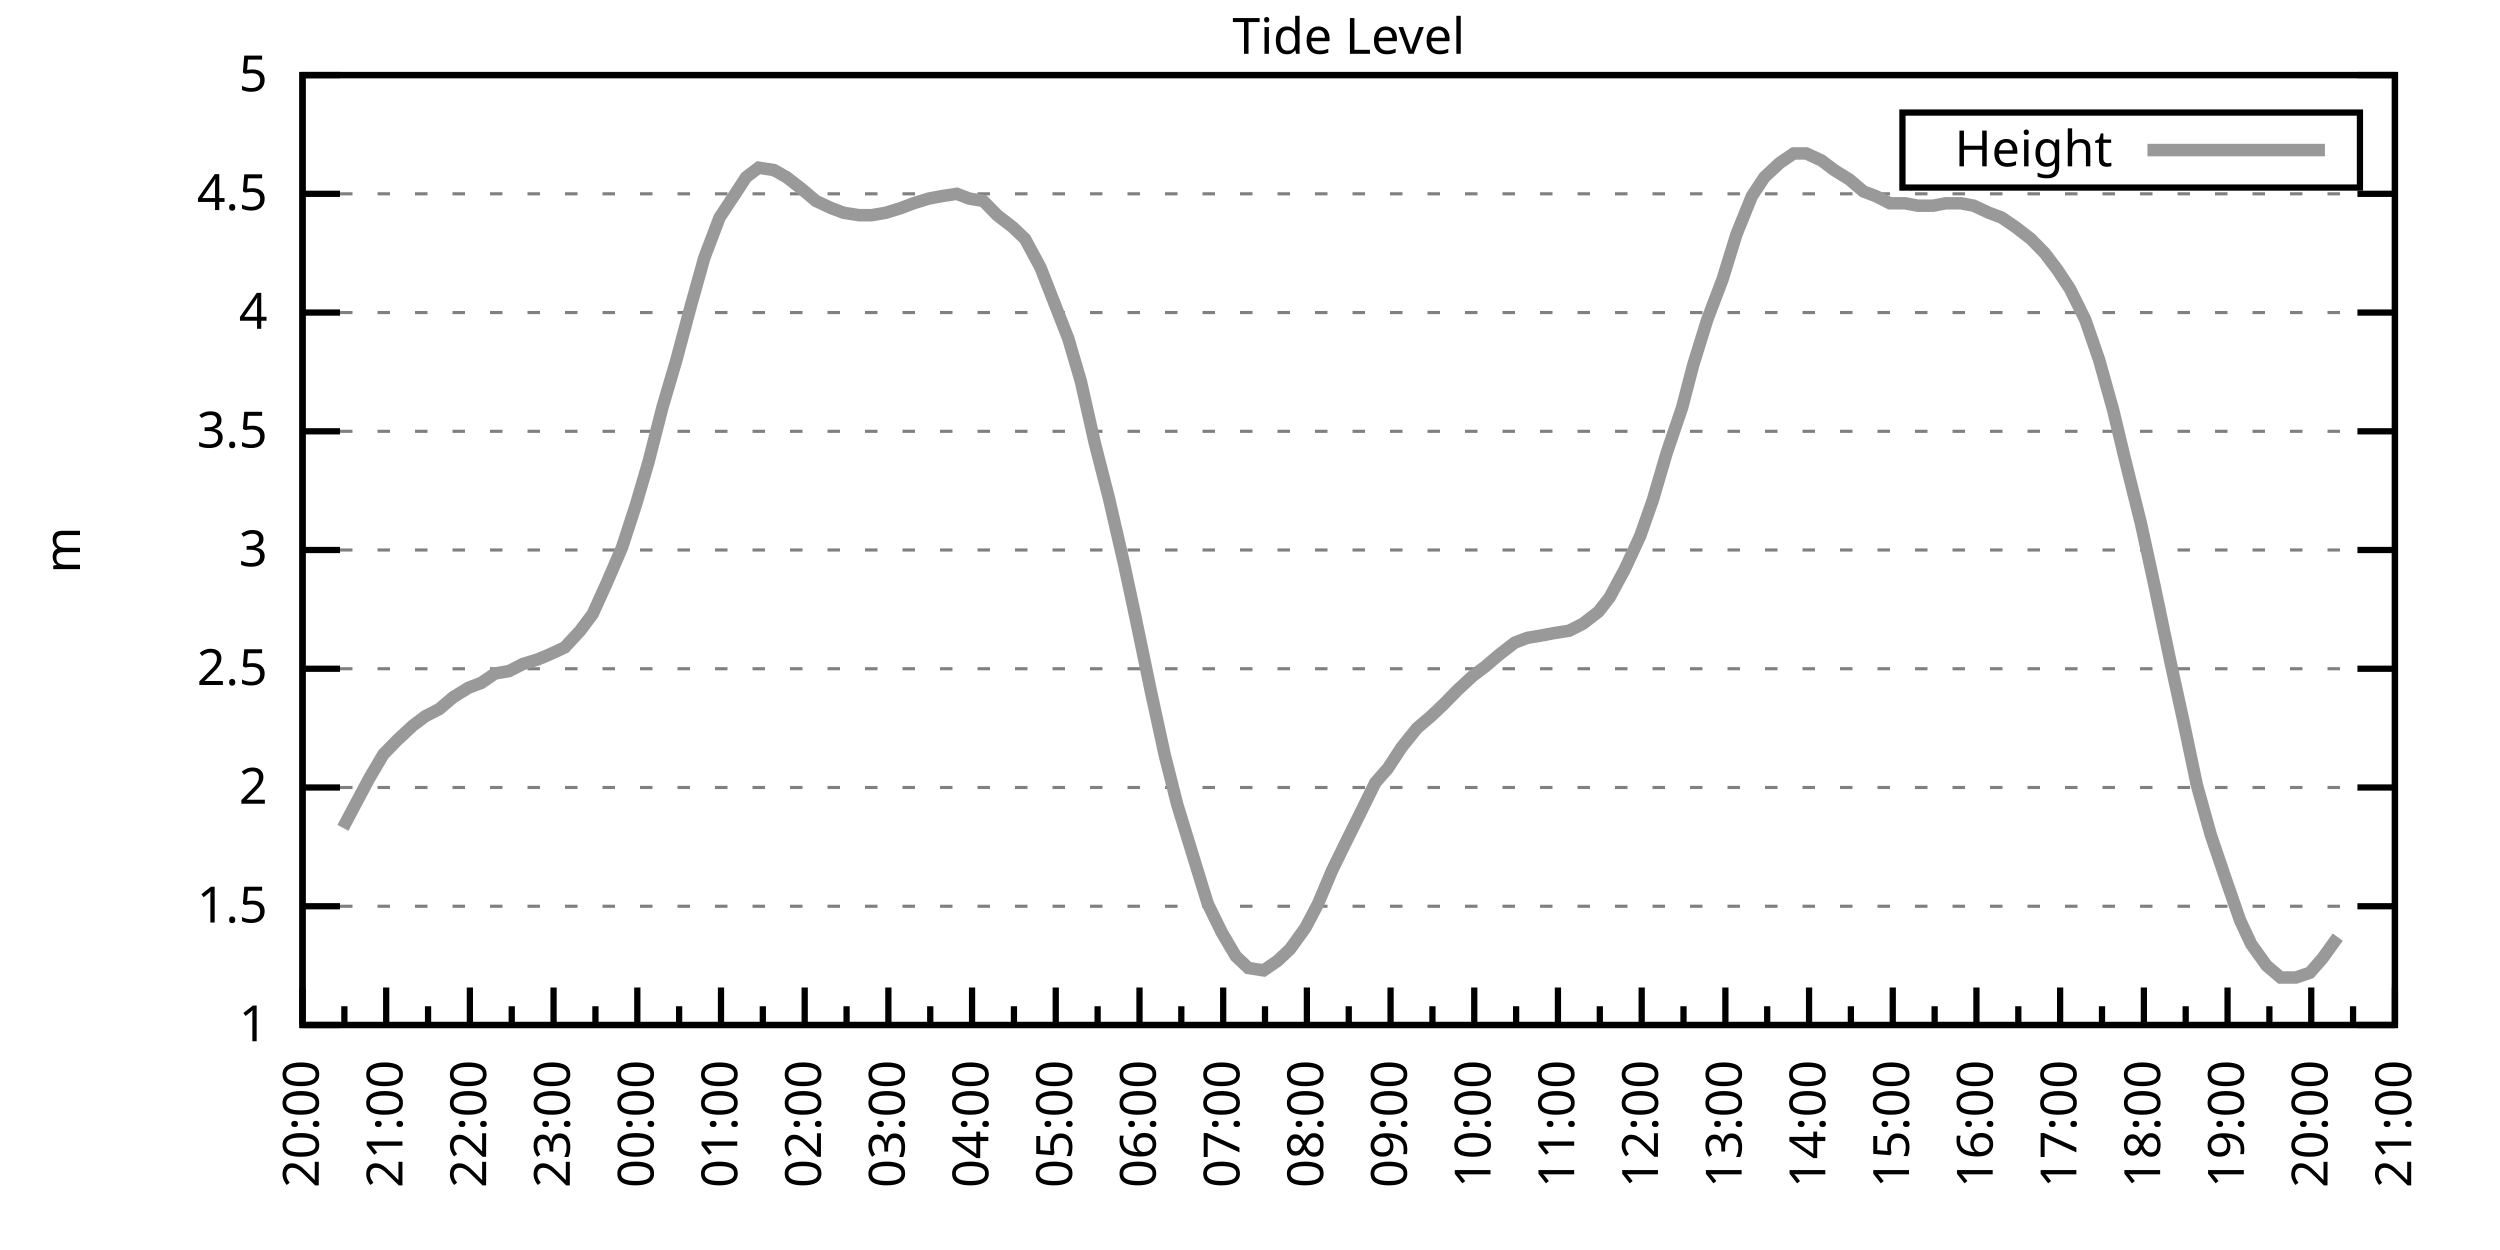
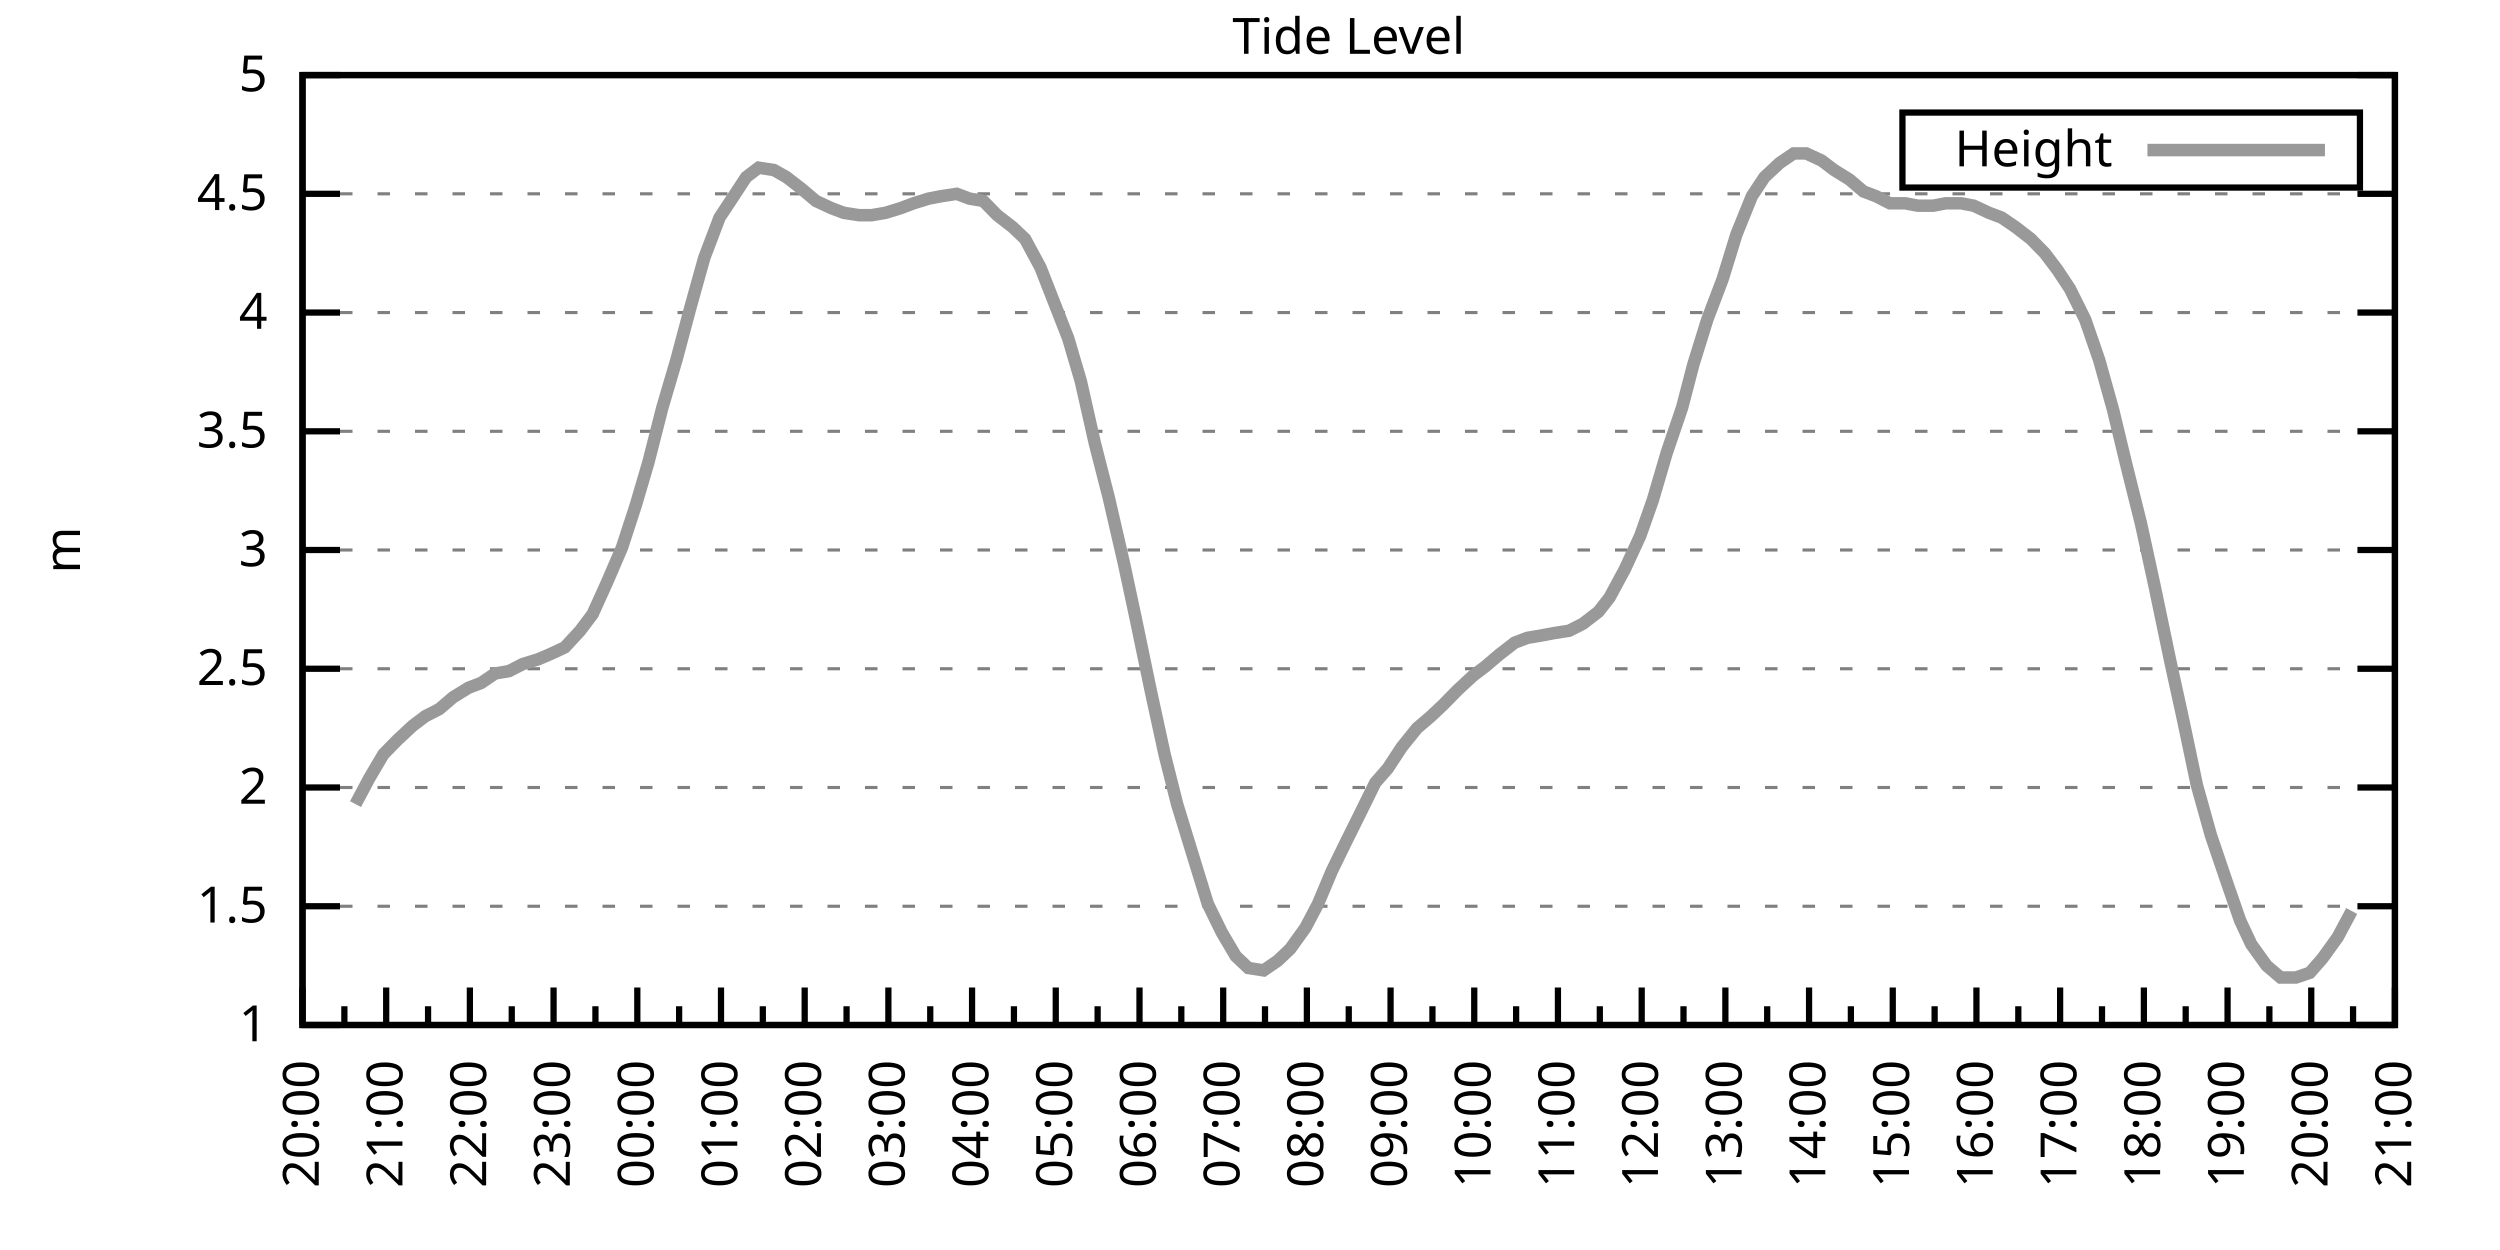
<svg xmlns="http://www.w3.org/2000/svg" xmlns:xlink="http://www.w3.org/1999/xlink" width="400" height="200" viewBox="0 0 400 200">
  <g id="gnuplot_canvas">
    <rect x="0" y="0" width="400" height="200" fill="none" />
    <defs>
      <circle id="gpDot" r="0.5" stroke-width="0.5" stroke="currentColor" />
      <path id="gpPt0" stroke-width="0.333" stroke="currentColor" d="M-1,0 h2 M0,-1 v2" />
      <path id="gpPt1" stroke-width="0.333" stroke="currentColor" d="M-1,-1 L1,1 M1,-1 L-1,1" />
      <path id="gpPt2" stroke-width="0.333" stroke="currentColor" d="M-1,0 L1,0 M0,-1 L0,1 M-1,-1 L1,1 M-1,1 L1,-1" />
      <rect id="gpPt3" stroke-width="0.333" stroke="currentColor" x="-1" y="-1" width="2" height="2" />
      <rect id="gpPt4" stroke-width="0.333" stroke="currentColor" fill="currentColor" x="-1" y="-1" width="2" height="2" />
      <circle id="gpPt5" stroke-width="0.333" stroke="currentColor" cx="0" cy="0" r="1" />
      <use xlink:href="#gpPt5" id="gpPt6" fill="currentColor" stroke="none" />
      <path id="gpPt7" stroke-width="0.333" stroke="currentColor" d="M0,-1.33 L-1.33,0.67 L1.33,0.67 z" />
      <use xlink:href="#gpPt7" id="gpPt8" fill="currentColor" stroke="none" />
      <use xlink:href="#gpPt7" id="gpPt9" stroke="currentColor" transform="rotate(180)" />
      <use xlink:href="#gpPt9" id="gpPt10" fill="currentColor" stroke="none" />
      <use xlink:href="#gpPt3" id="gpPt11" stroke="currentColor" transform="rotate(45)" />
      <use xlink:href="#gpPt11" id="gpPt12" fill="currentColor" stroke="none" />
      <path id="gpPt13" stroke-width="0.333" stroke="currentColor" d="M0,1.330 L1.265,0.411 L0.782,-1.067 L-0.782,-1.076 L-1.265,0.411 z" />
      <use xlink:href="#gpPt13" id="gpPt14" fill="currentColor" stroke="none" />
      <filter id="textbox" filterUnits="objectBoundingBox" x="0" y="0" height="1" width="1">
        <feFlood flood-color="white" flood-opacity="1" result="bgnd" />
        <feComposite in="SourceGraphic" in2="bgnd" operator="atop" />
      </filter>
      <filter id="greybox" filterUnits="objectBoundingBox" x="0" y="0" height="1" width="1">
        <feFlood flood-color="lightgrey" flood-opacity="1" result="grey" />
        <feComposite in="SourceGraphic" in2="grey" operator="atop" />
      </filter>
    </defs>
    <g fill="none" color="white" stroke="currentColor" stroke-width="1.00" stroke-linecap="butt" stroke-linejoin="miter">
</g>
    <g fill="none" color="black" stroke="currentColor" stroke-width="1.00" stroke-linecap="butt" stroke-linejoin="miter">
      <g stroke="none" shape-rendering="crispEdges">
        <polygon fill="rgb(255, 255, 255)" points="48.40,164.00 383.18,164.00 383.18,12.02 48.40,12.02 " />
      </g>
    </g>
    <g fill="none" color="black" stroke="currentColor" stroke-width="1.00" stroke-linecap="butt" stroke-linejoin="miter">
</g>
    <g fill="none" color="black" stroke="black" stroke-width="0.50" stroke-linecap="butt" stroke-linejoin="miter">
</g>
    <g fill="none" color="gray" stroke="currentColor" stroke-width="0.50" stroke-linecap="butt" stroke-linejoin="miter">
      <path stroke="gray" stroke-dasharray="2,4" class="gridline" d="M48.40,164.00 L383.19,164.00  " />
    </g>
    <g fill="none" color="gray" stroke="gray" stroke-width="1.00" stroke-linecap="butt" stroke-linejoin="miter">
</g>
    <g fill="none" color="black" stroke="currentColor" stroke-width="1.00" stroke-linecap="butt" stroke-linejoin="miter">
      <path stroke="black" d="M48.40,164.00 L54.40,164.00 M383.19,164.00 L377.19,164.00  " />
      <g transform="translate(42.80,166.60)" stroke="none" fill="black" font-family="Sans" font-size="8.00" text-anchor="end">
        <text>
          <tspan font-family="Sans"> 1</tspan>
        </text>
      </g>
    </g>
    <g fill="none" color="black" stroke="currentColor" stroke-width="1.00" stroke-linecap="butt" stroke-linejoin="miter">
</g>
    <g fill="none" color="black" stroke="black" stroke-width="0.50" stroke-linecap="butt" stroke-linejoin="miter">
</g>
    <g fill="none" color="gray" stroke="currentColor" stroke-width="0.50" stroke-linecap="butt" stroke-linejoin="miter">
      <path stroke="gray" stroke-dasharray="2,4" class="gridline" d="M48.40,145.00 L383.19,145.00  " />
    </g>
    <g fill="none" color="gray" stroke="gray" stroke-width="1.00" stroke-linecap="butt" stroke-linejoin="miter">
</g>
    <g fill="none" color="black" stroke="currentColor" stroke-width="1.00" stroke-linecap="butt" stroke-linejoin="miter">
      <path stroke="black" d="M48.40,145.00 L54.40,145.00 M383.19,145.00 L377.19,145.00  " />
      <g transform="translate(42.80,147.60)" stroke="none" fill="black" font-family="Sans" font-size="8.00" text-anchor="end">
        <text>
          <tspan font-family="Sans"> 1.5</tspan>
        </text>
      </g>
    </g>
    <g fill="none" color="black" stroke="currentColor" stroke-width="1.00" stroke-linecap="butt" stroke-linejoin="miter">
</g>
    <g fill="none" color="black" stroke="black" stroke-width="0.50" stroke-linecap="butt" stroke-linejoin="miter">
</g>
    <g fill="none" color="gray" stroke="currentColor" stroke-width="0.50" stroke-linecap="butt" stroke-linejoin="miter">
      <path stroke="gray" stroke-dasharray="2,4" class="gridline" d="M48.40,126.00 L383.19,126.00  " />
    </g>
    <g fill="none" color="gray" stroke="gray" stroke-width="1.00" stroke-linecap="butt" stroke-linejoin="miter">
</g>
    <g fill="none" color="black" stroke="currentColor" stroke-width="1.00" stroke-linecap="butt" stroke-linejoin="miter">
      <path stroke="black" d="M48.40,126.00 L54.40,126.00 M383.19,126.00 L377.19,126.00  " />
      <g transform="translate(42.80,128.60)" stroke="none" fill="black" font-family="Sans" font-size="8.00" text-anchor="end">
        <text>
          <tspan font-family="Sans"> 2</tspan>
        </text>
      </g>
    </g>
    <g fill="none" color="black" stroke="currentColor" stroke-width="1.00" stroke-linecap="butt" stroke-linejoin="miter">
</g>
    <g fill="none" color="black" stroke="black" stroke-width="0.50" stroke-linecap="butt" stroke-linejoin="miter">
</g>
    <g fill="none" color="gray" stroke="currentColor" stroke-width="0.50" stroke-linecap="butt" stroke-linejoin="miter">
      <path stroke="gray" stroke-dasharray="2,4" class="gridline" d="M48.40,107.00 L383.19,107.00  " />
    </g>
    <g fill="none" color="gray" stroke="gray" stroke-width="1.00" stroke-linecap="butt" stroke-linejoin="miter">
</g>
    <g fill="none" color="black" stroke="currentColor" stroke-width="1.00" stroke-linecap="butt" stroke-linejoin="miter">
      <path stroke="black" d="M48.40,107.00 L54.40,107.00 M383.19,107.00 L377.19,107.00  " />
      <g transform="translate(42.80,109.60)" stroke="none" fill="black" font-family="Sans" font-size="8.00" text-anchor="end">
        <text>
          <tspan font-family="Sans"> 2.5</tspan>
        </text>
      </g>
    </g>
    <g fill="none" color="black" stroke="currentColor" stroke-width="1.00" stroke-linecap="butt" stroke-linejoin="miter">
</g>
    <g fill="none" color="black" stroke="black" stroke-width="0.50" stroke-linecap="butt" stroke-linejoin="miter">
</g>
    <g fill="none" color="gray" stroke="currentColor" stroke-width="0.50" stroke-linecap="butt" stroke-linejoin="miter">
      <path stroke="gray" stroke-dasharray="2,4" class="gridline" d="M48.40,88.00 L383.19,88.00  " />
    </g>
    <g fill="none" color="gray" stroke="gray" stroke-width="1.00" stroke-linecap="butt" stroke-linejoin="miter">
</g>
    <g fill="none" color="black" stroke="currentColor" stroke-width="1.00" stroke-linecap="butt" stroke-linejoin="miter">
      <path stroke="black" d="M48.40,88.00 L54.40,88.00 M383.19,88.00 L377.19,88.00  " />
      <g transform="translate(42.80,90.60)" stroke="none" fill="black" font-family="Sans" font-size="8.00" text-anchor="end">
        <text>
          <tspan font-family="Sans"> 3</tspan>
        </text>
      </g>
    </g>
    <g fill="none" color="black" stroke="currentColor" stroke-width="1.00" stroke-linecap="butt" stroke-linejoin="miter">
</g>
    <g fill="none" color="black" stroke="black" stroke-width="0.50" stroke-linecap="butt" stroke-linejoin="miter">
</g>
    <g fill="none" color="gray" stroke="currentColor" stroke-width="0.50" stroke-linecap="butt" stroke-linejoin="miter">
      <path stroke="gray" stroke-dasharray="2,4" class="gridline" d="M48.40,69.01 L383.19,69.01  " />
    </g>
    <g fill="none" color="gray" stroke="gray" stroke-width="1.00" stroke-linecap="butt" stroke-linejoin="miter">
</g>
    <g fill="none" color="black" stroke="currentColor" stroke-width="1.00" stroke-linecap="butt" stroke-linejoin="miter">
      <path stroke="black" d="M48.40,69.01 L54.40,69.01 M383.19,69.01 L377.19,69.01  " />
      <g transform="translate(42.80,71.61)" stroke="none" fill="black" font-family="Sans" font-size="8.00" text-anchor="end">
        <text>
          <tspan font-family="Sans"> 3.5</tspan>
        </text>
      </g>
    </g>
    <g fill="none" color="black" stroke="currentColor" stroke-width="1.00" stroke-linecap="butt" stroke-linejoin="miter">
</g>
    <g fill="none" color="black" stroke="black" stroke-width="0.50" stroke-linecap="butt" stroke-linejoin="miter">
</g>
    <g fill="none" color="gray" stroke="currentColor" stroke-width="0.50" stroke-linecap="butt" stroke-linejoin="miter">
      <path stroke="gray" stroke-dasharray="2,4" class="gridline" d="M48.40,50.01 L383.19,50.01  " />
    </g>
    <g fill="none" color="gray" stroke="gray" stroke-width="1.00" stroke-linecap="butt" stroke-linejoin="miter">
</g>
    <g fill="none" color="black" stroke="currentColor" stroke-width="1.00" stroke-linecap="butt" stroke-linejoin="miter">
      <path stroke="black" d="M48.40,50.01 L54.40,50.01 M383.19,50.01 L377.19,50.01  " />
      <g transform="translate(42.80,52.61)" stroke="none" fill="black" font-family="Sans" font-size="8.00" text-anchor="end">
        <text>
          <tspan font-family="Sans"> 4</tspan>
        </text>
      </g>
    </g>
    <g fill="none" color="black" stroke="currentColor" stroke-width="1.00" stroke-linecap="butt" stroke-linejoin="miter">
</g>
    <g fill="none" color="black" stroke="black" stroke-width="0.50" stroke-linecap="butt" stroke-linejoin="miter">
</g>
    <g fill="none" color="gray" stroke="currentColor" stroke-width="0.50" stroke-linecap="butt" stroke-linejoin="miter">
      <path stroke="gray" stroke-dasharray="2,4" class="gridline" d="M48.40,31.01 L383.19,31.01  " />
    </g>
    <g fill="none" color="gray" stroke="gray" stroke-width="1.00" stroke-linecap="butt" stroke-linejoin="miter">
</g>
    <g fill="none" color="black" stroke="currentColor" stroke-width="1.00" stroke-linecap="butt" stroke-linejoin="miter">
      <path stroke="black" d="M48.40,31.01 L54.40,31.01 M383.19,31.01 L377.19,31.01  " />
      <g transform="translate(42.80,33.61)" stroke="none" fill="black" font-family="Sans" font-size="8.00" text-anchor="end">
        <text>
          <tspan font-family="Sans"> 4.5</tspan>
        </text>
      </g>
    </g>
    <g fill="none" color="black" stroke="currentColor" stroke-width="1.00" stroke-linecap="butt" stroke-linejoin="miter">
</g>
    <g fill="none" color="black" stroke="black" stroke-width="0.50" stroke-linecap="butt" stroke-linejoin="miter">
</g>
    <g fill="none" color="gray" stroke="currentColor" stroke-width="0.50" stroke-linecap="butt" stroke-linejoin="miter">
      <path stroke="gray" stroke-dasharray="2,4" class="gridline" d="M48.40,12.01 L383.19,12.01  " />
    </g>
    <g fill="none" color="gray" stroke="gray" stroke-width="1.00" stroke-linecap="butt" stroke-linejoin="miter">
</g>
    <g fill="none" color="black" stroke="currentColor" stroke-width="1.00" stroke-linecap="butt" stroke-linejoin="miter">
      <path stroke="black" d="M48.40,12.01 L54.40,12.01 M383.19,12.01 L377.19,12.01  " />
      <g transform="translate(42.80,14.61)" stroke="none" fill="black" font-family="Sans" font-size="8.00" text-anchor="end">
        <text>
          <tspan font-family="Sans"> 5</tspan>
        </text>
      </g>
    </g>
    <g fill="none" color="black" stroke="currentColor" stroke-width="1.00" stroke-linecap="butt" stroke-linejoin="miter">
      <path stroke="black" d="M48.40,164.00 L48.40,158.00  " />
      <g transform="translate(51.00,169.60) rotate(270)" stroke="none" fill="black" font-family="Sans" font-size="8.00" text-anchor="end">
        <text>
          <tspan font-family="Sans">20:00</tspan>
        </text>
      </g>
    </g>
    <g fill="none" color="black" stroke="currentColor" stroke-width="1.00" stroke-linecap="butt" stroke-linejoin="miter">
      <path stroke="black" d="M55.10,164.00 L55.10,161.00 M61.79,164.00 L61.79,158.00  " />
      <g transform="translate(64.39,169.60) rotate(270)" stroke="none" fill="black" font-family="Sans" font-size="8.00" text-anchor="end">
        <text>
          <tspan font-family="Sans">21:00</tspan>
        </text>
      </g>
    </g>
    <g fill="none" color="black" stroke="currentColor" stroke-width="1.00" stroke-linecap="butt" stroke-linejoin="miter">
      <path stroke="black" d="M68.49,164.00 L68.49,161.00 M75.18,164.00 L75.18,158.00  " />
      <g transform="translate(77.78,169.60) rotate(270)" stroke="none" fill="black" font-family="Sans" font-size="8.00" text-anchor="end">
        <text>
          <tspan font-family="Sans">22:00</tspan>
        </text>
      </g>
    </g>
    <g fill="none" color="black" stroke="currentColor" stroke-width="1.00" stroke-linecap="butt" stroke-linejoin="miter">
      <path stroke="black" d="M81.88,164.00 L81.88,161.00 M88.57,164.00 L88.57,158.00  " />
      <g transform="translate(91.17,169.60) rotate(270)" stroke="none" fill="black" font-family="Sans" font-size="8.00" text-anchor="end">
        <text>
          <tspan font-family="Sans">23:00</tspan>
        </text>
      </g>
    </g>
    <g fill="none" color="black" stroke="currentColor" stroke-width="1.00" stroke-linecap="butt" stroke-linejoin="miter">
      <path stroke="black" d="M95.27,164.00 L95.27,161.00 M101.97,164.00 L101.97,158.00  " />
      <g transform="translate(104.57,169.60) rotate(270)" stroke="none" fill="black" font-family="Sans" font-size="8.00" text-anchor="end">
        <text>
          <tspan font-family="Sans">00:00</tspan>
        </text>
      </g>
    </g>
    <g fill="none" color="black" stroke="currentColor" stroke-width="1.00" stroke-linecap="butt" stroke-linejoin="miter">
      <path stroke="black" d="M108.66,164.00 L108.66,161.00 M115.36,164.00 L115.36,158.00  " />
      <g transform="translate(117.96,169.60) rotate(270)" stroke="none" fill="black" font-family="Sans" font-size="8.00" text-anchor="end">
        <text>
          <tspan font-family="Sans">01:00</tspan>
        </text>
      </g>
    </g>
    <g fill="none" color="black" stroke="currentColor" stroke-width="1.00" stroke-linecap="butt" stroke-linejoin="miter">
      <path stroke="black" d="M122.05,164.00 L122.05,161.00 M128.75,164.00 L128.75,158.00  " />
      <g transform="translate(131.35,169.60) rotate(270)" stroke="none" fill="black" font-family="Sans" font-size="8.00" text-anchor="end">
        <text>
          <tspan font-family="Sans">02:00</tspan>
        </text>
      </g>
    </g>
    <g fill="none" color="black" stroke="currentColor" stroke-width="1.00" stroke-linecap="butt" stroke-linejoin="miter">
      <path stroke="black" d="M135.45,164.00 L135.45,161.00 M142.14,164.00 L142.14,158.00  " />
      <g transform="translate(144.74,169.60) rotate(270)" stroke="none" fill="black" font-family="Sans" font-size="8.00" text-anchor="end">
        <text>
          <tspan font-family="Sans">03:00</tspan>
        </text>
      </g>
    </g>
    <g fill="none" color="black" stroke="currentColor" stroke-width="1.00" stroke-linecap="butt" stroke-linejoin="miter">
      <path stroke="black" d="M148.84,164.00 L148.84,161.00 M155.53,164.00 L155.53,158.00  " />
      <g transform="translate(158.13,169.60) rotate(270)" stroke="none" fill="black" font-family="Sans" font-size="8.00" text-anchor="end">
        <text>
          <tspan font-family="Sans">04:00</tspan>
        </text>
      </g>
    </g>
    <g fill="none" color="black" stroke="currentColor" stroke-width="1.00" stroke-linecap="butt" stroke-linejoin="miter">
      <path stroke="black" d="M162.23,164.00 L162.23,161.00 M168.92,164.00 L168.92,158.00  " />
      <g transform="translate(171.52,169.60) rotate(270)" stroke="none" fill="black" font-family="Sans" font-size="8.00" text-anchor="end">
        <text>
          <tspan font-family="Sans">05:00</tspan>
        </text>
      </g>
    </g>
    <g fill="none" color="black" stroke="currentColor" stroke-width="1.00" stroke-linecap="butt" stroke-linejoin="miter">
      <path stroke="black" d="M175.62,164.00 L175.62,161.00 M182.32,164.00 L182.32,158.00  " />
      <g transform="translate(184.92,169.60) rotate(270)" stroke="none" fill="black" font-family="Sans" font-size="8.00" text-anchor="end">
        <text>
          <tspan font-family="Sans">06:00</tspan>
        </text>
      </g>
    </g>
    <g fill="none" color="black" stroke="currentColor" stroke-width="1.00" stroke-linecap="butt" stroke-linejoin="miter">
      <path stroke="black" d="M189.01,164.00 L189.01,161.00 M195.71,164.00 L195.71,158.00  " />
      <g transform="translate(198.31,169.60) rotate(270)" stroke="none" fill="black" font-family="Sans" font-size="8.00" text-anchor="end">
        <text>
          <tspan font-family="Sans">07:00</tspan>
        </text>
      </g>
    </g>
    <g fill="none" color="black" stroke="currentColor" stroke-width="1.00" stroke-linecap="butt" stroke-linejoin="miter">
      <path stroke="black" d="M202.40,164.00 L202.40,161.00 M209.10,164.00 L209.10,158.00  " />
      <g transform="translate(211.70,169.60) rotate(270)" stroke="none" fill="black" font-family="Sans" font-size="8.00" text-anchor="end">
        <text>
          <tspan font-family="Sans">08:00</tspan>
        </text>
      </g>
    </g>
    <g fill="none" color="black" stroke="currentColor" stroke-width="1.00" stroke-linecap="butt" stroke-linejoin="miter">
      <path stroke="black" d="M215.80,164.00 L215.80,161.00 M222.49,164.00 L222.49,158.00  " />
      <g transform="translate(225.09,169.60) rotate(270)" stroke="none" fill="black" font-family="Sans" font-size="8.00" text-anchor="end">
        <text>
          <tspan font-family="Sans">09:00</tspan>
        </text>
      </g>
    </g>
    <g fill="none" color="black" stroke="currentColor" stroke-width="1.00" stroke-linecap="butt" stroke-linejoin="miter">
      <path stroke="black" d="M229.19,164.00 L229.19,161.00 M235.88,164.00 L235.88,158.00  " />
      <g transform="translate(238.48,169.60) rotate(270)" stroke="none" fill="black" font-family="Sans" font-size="8.00" text-anchor="end">
        <text>
          <tspan font-family="Sans">10:00</tspan>
        </text>
      </g>
    </g>
    <g fill="none" color="black" stroke="currentColor" stroke-width="1.00" stroke-linecap="butt" stroke-linejoin="miter">
      <path stroke="black" d="M242.58,164.00 L242.58,161.00 M249.27,164.00 L249.27,158.00  " />
      <g transform="translate(251.87,169.60) rotate(270)" stroke="none" fill="black" font-family="Sans" font-size="8.00" text-anchor="end">
        <text>
          <tspan font-family="Sans">11:00</tspan>
        </text>
      </g>
    </g>
    <g fill="none" color="black" stroke="currentColor" stroke-width="1.00" stroke-linecap="butt" stroke-linejoin="miter">
      <path stroke="black" d="M255.97,164.00 L255.97,161.00 M262.67,164.00 L262.67,158.00  " />
      <g transform="translate(265.27,169.60) rotate(270)" stroke="none" fill="black" font-family="Sans" font-size="8.00" text-anchor="end">
        <text>
          <tspan font-family="Sans">12:00</tspan>
        </text>
      </g>
    </g>
    <g fill="none" color="black" stroke="currentColor" stroke-width="1.00" stroke-linecap="butt" stroke-linejoin="miter">
      <path stroke="black" d="M269.36,164.00 L269.36,161.00 M276.06,164.00 L276.06,158.00  " />
      <g transform="translate(278.66,169.60) rotate(270)" stroke="none" fill="black" font-family="Sans" font-size="8.00" text-anchor="end">
        <text>
          <tspan font-family="Sans">13:00</tspan>
        </text>
      </g>
    </g>
    <g fill="none" color="black" stroke="currentColor" stroke-width="1.00" stroke-linecap="butt" stroke-linejoin="miter">
      <path stroke="black" d="M282.75,164.00 L282.75,161.00 M289.45,164.00 L289.45,158.00  " />
      <g transform="translate(292.05,169.60) rotate(270)" stroke="none" fill="black" font-family="Sans" font-size="8.00" text-anchor="end">
        <text>
          <tspan font-family="Sans">14:00</tspan>
        </text>
      </g>
    </g>
    <g fill="none" color="black" stroke="currentColor" stroke-width="1.00" stroke-linecap="butt" stroke-linejoin="miter">
      <path stroke="black" d="M296.14,164.00 L296.14,161.00 M302.84,164.00 L302.84,158.00  " />
      <g transform="translate(305.44,169.60) rotate(270)" stroke="none" fill="black" font-family="Sans" font-size="8.00" text-anchor="end">
        <text>
          <tspan font-family="Sans">15:00</tspan>
        </text>
      </g>
    </g>
    <g fill="none" color="black" stroke="currentColor" stroke-width="1.00" stroke-linecap="butt" stroke-linejoin="miter">
      <path stroke="black" d="M309.54,164.00 L309.54,161.00 M316.23,164.00 L316.23,158.00  " />
      <g transform="translate(318.83,169.60) rotate(270)" stroke="none" fill="black" font-family="Sans" font-size="8.00" text-anchor="end">
        <text>
          <tspan font-family="Sans">16:00</tspan>
        </text>
      </g>
    </g>
    <g fill="none" color="black" stroke="currentColor" stroke-width="1.00" stroke-linecap="butt" stroke-linejoin="miter">
      <path stroke="black" d="M322.93,164.00 L322.93,161.00 M329.62,164.00 L329.62,158.00  " />
      <g transform="translate(332.22,169.60) rotate(270)" stroke="none" fill="black" font-family="Sans" font-size="8.00" text-anchor="end">
        <text>
          <tspan font-family="Sans">17:00</tspan>
        </text>
      </g>
    </g>
    <g fill="none" color="black" stroke="currentColor" stroke-width="1.00" stroke-linecap="butt" stroke-linejoin="miter">
      <path stroke="black" d="M336.32,164.00 L336.32,161.00 M343.02,164.00 L343.02,158.00  " />
      <g transform="translate(345.62,169.60) rotate(270)" stroke="none" fill="black" font-family="Sans" font-size="8.00" text-anchor="end">
        <text>
          <tspan font-family="Sans">18:00</tspan>
        </text>
      </g>
    </g>
    <g fill="none" color="black" stroke="currentColor" stroke-width="1.00" stroke-linecap="butt" stroke-linejoin="miter">
      <path stroke="black" d="M349.71,164.00 L349.71,161.00 M356.41,164.00 L356.41,158.00  " />
      <g transform="translate(359.01,169.60) rotate(270)" stroke="none" fill="black" font-family="Sans" font-size="8.00" text-anchor="end">
        <text>
          <tspan font-family="Sans">19:00</tspan>
        </text>
      </g>
    </g>
    <g fill="none" color="black" stroke="currentColor" stroke-width="1.00" stroke-linecap="butt" stroke-linejoin="miter">
      <path stroke="black" d="M363.10,164.00 L363.10,161.00 M369.80,164.00 L369.80,158.00  " />
      <g transform="translate(372.40,169.60) rotate(270)" stroke="none" fill="black" font-family="Sans" font-size="8.00" text-anchor="end">
        <text>
          <tspan font-family="Sans">20:00</tspan>
        </text>
      </g>
    </g>
    <g fill="none" color="black" stroke="currentColor" stroke-width="1.00" stroke-linecap="butt" stroke-linejoin="miter">
      <path stroke="black" d="M376.49,164.00 L376.49,161.00 M383.19,164.00 L383.19,158.00  " />
      <g transform="translate(385.79,169.60) rotate(270)" stroke="none" fill="black" font-family="Sans" font-size="8.00" text-anchor="end">
        <text>
          <tspan font-family="Sans">21:00</tspan>
        </text>
      </g>
    </g>
    <g fill="none" color="black" stroke="currentColor" stroke-width="1.00" stroke-linecap="butt" stroke-linejoin="miter">
</g>
    <g fill="none" color="black" stroke="currentColor" stroke-width="1.00" stroke-linecap="butt" stroke-linejoin="miter">
      <path stroke="black" d="M48.40,12.01 L48.40,164.00 L383.19,164.00 L383.19,12.01 L48.40,12.01 Z  " />
    </g>
    <g fill="none" color="black" stroke="currentColor" stroke-width="1.00" stroke-linecap="butt" stroke-linejoin="miter">
      <g transform="translate(12.80,88.01) rotate(270)" stroke="none" fill="black" font-family="Sans" font-size="8.00" text-anchor="middle">
        <text>
          <tspan font-family="Sans">m</tspan>
        </text>
      </g>
    </g>
    <g fill="none" color="black" stroke="currentColor" stroke-width="1.00" stroke-linecap="butt" stroke-linejoin="miter">
</g>
    <g fill="none" color="black" stroke="currentColor" stroke-width="1.00" stroke-linecap="butt" stroke-linejoin="miter">
      <path stroke="black" d="M304.39,30.01 L304.39,18.01 L377.59,18.01 L377.59,30.01 L304.39,30.01 Z  " />
    </g>
    <g id="Tide_level_plot_1">
      <g fill="none" color="white" stroke="black" stroke-width="2.00" stroke-linecap="butt" stroke-linejoin="miter">
</g>
      <g fill="none" color="black" stroke="currentColor" stroke-width="2.00" stroke-linecap="butt" stroke-linejoin="miter">
        <g transform="translate(337.99,26.61)" stroke="none" fill="black" font-family="Sans" font-size="8.00" text-anchor="end">
          <text>
            <tspan font-family="Sans">Height</tspan>
          </text>
        </g>
      </g>
      <g fill="none" color="black" stroke="currentColor" stroke-width="2.00" stroke-linecap="butt" stroke-linejoin="miter">
-         <path stroke="rgb(153, 153, 153)" d="M343.59,24.01 L371.99,24.01 M54.87,132.46 L56.88,128.66 L59.11,124.48 L61.35,120.68 L63.58,118.40 L66.03,116.12   L68.04,114.60 L70.27,113.46 L72.50,111.56 L74.96,110.04 L76.97,109.28 L79.20,107.76 L81.43,107.38 L83.66,106.24   L86.12,105.48 L87.91,104.72 L90.36,103.58 L92.82,100.92 L94.82,98.26 L97.06,93.32 L99.51,87.63 L101.74,80.79   L103.75,73.95 L105.98,65.21 L108.22,57.61 L110.45,49.25 L112.68,41.27 L115.13,34.81 L117.14,31.77 L119.38,28.35   L121.38,26.83 L123.84,27.21 L125.85,28.35 L128.30,30.25 L130.54,32.15 L132.99,33.29 L135.00,34.05 L137.45,34.43   L139.46,34.43 L141.69,34.05 L144.15,33.29 L146.16,32.53 L148.61,31.77 L150.62,31.39 L153.08,31.01 L155.09,31.77   L157.32,32.15 L159.55,34.43 L162.01,36.33 L164.01,38.23 L166.47,42.79 L168.70,48.49 L170.93,54.19 L172.94,61.03   L175.17,70.91 L177.41,79.65 L179.86,90.28 L181.65,98.64 L184.10,110.42 L186.33,120.68 L188.34,128.66 L191.02,137.40   L193.25,144.62 L195.48,149.18 L197.72,152.98 L199.73,154.88 L202.18,155.26 L204.41,153.74 L206.42,151.84 L208.88,148.42   L210.88,144.62 L213.12,139.30 L215.35,134.74 L217.80,129.80 L220.04,125.24 L222.04,122.96 L224.28,119.54 L226.73,116.50   L228.96,114.60 L230.97,112.70 L233.20,110.42 L235.66,108.14 L237.67,106.62 L239.90,104.72 L242.36,102.82 L244.36,102.06   L246.60,101.68 L248.60,101.30 L251.06,100.92 L253.29,99.78 L255.75,97.88 L257.53,95.60 L259.99,91.04 L262.44,85.73   L264.45,80.03 L266.68,72.43 L269.14,65.21 L270.92,58.37 L273.16,51.15 L275.61,44.69 L277.84,37.47 L280.30,31.39   L282.31,28.35 L284.76,26.07 L286.99,24.55 L289.00,24.55 L291.46,25.69 L293.47,27.21 L295.92,28.73 L298.15,30.63   L300.16,31.39 L302.39,32.53 L304.85,32.53 L306.86,32.91 L309.31,32.91 L311.32,32.53 L313.78,32.53 L315.79,32.91   L318.24,34.05 L320.25,34.81 L322.48,36.33 L324.94,38.23 L327.17,40.51 L329.18,43.17 L331.19,46.21 L333.64,51.15   L335.87,57.61 L338.10,65.59 L340.11,73.95 L342.57,83.83 L344.80,94.08 L347.26,105.86 L349.26,114.98 L351.50,125.62   L353.73,133.60 L356.18,140.82 L358.42,147.28 L360.20,151.08 L362.66,154.50 L364.89,156.40 L367.34,156.40 L369.58,155.64   L371.58,153.36 L374.04,149.94  " />
+         <path stroke="rgb(153, 153, 153)" d="M343.59,24.01 L371.99,24.01 M56.88,128.66 L59.11,124.48 L61.35,120.68 L63.58,118.40 L66.03,116.12 L68.04,114.60   L70.27,113.46 L72.50,111.56 L74.96,110.04 L76.97,109.28 L79.20,107.76 L81.43,107.38 L83.66,106.24 L86.12,105.48   L87.91,104.72 L90.36,103.58 L92.82,100.92 L94.82,98.26 L97.06,93.32 L99.51,87.63 L101.74,80.79 L103.75,73.95   L105.98,65.21 L108.22,57.61 L110.45,49.25 L112.68,41.27 L115.13,34.81 L117.14,31.77 L119.38,28.35 L121.38,26.83   L123.84,27.21 L125.85,28.35 L128.30,30.25 L130.54,32.15 L132.99,33.29 L135.00,34.05 L137.45,34.43 L139.46,34.43   L141.69,34.05 L144.15,33.29 L146.16,32.53 L148.61,31.77 L150.62,31.39 L153.08,31.01 L155.09,31.77 L157.32,32.15   L159.55,34.43 L162.01,36.33 L164.01,38.23 L166.47,42.79 L168.70,48.49 L170.93,54.19 L172.94,61.03 L175.17,70.91   L177.41,79.65 L179.86,90.28 L181.65,98.64 L184.10,110.42 L186.33,120.68 L188.34,128.66 L191.02,137.40 L193.25,144.62   L195.48,149.18 L197.72,152.98 L199.73,154.88 L202.18,155.26 L204.41,153.74 L206.42,151.84 L208.88,148.42 L210.88,144.62   L213.12,139.30 L215.35,134.74 L217.80,129.80 L220.04,125.24 L222.04,122.96 L224.28,119.54 L226.73,116.50 L228.96,114.60   L230.97,112.70 L233.20,110.42 L235.66,108.14 L237.67,106.62 L239.90,104.72 L242.36,102.82 L244.36,102.06 L246.60,101.68   L248.60,101.30 L251.06,100.92 L253.29,99.78 L255.75,97.88 L257.53,95.60 L259.99,91.04 L262.44,85.73 L264.45,80.03   L266.68,72.43 L269.14,65.21 L270.92,58.37 L273.16,51.15 L275.61,44.69 L277.84,37.47 L280.30,31.39 L282.31,28.35   L284.76,26.07 L286.99,24.55 L289.00,24.55 L291.46,25.69 L293.47,27.21 L295.92,28.73 L298.15,30.63 L300.16,31.39   L302.39,32.53 L304.85,32.53 L306.86,32.91 L309.31,32.91 L311.32,32.53 L313.78,32.53 L315.79,32.91 L318.24,34.05   L320.25,34.81 L322.48,36.33 L324.94,38.23 L327.17,40.51 L329.18,43.17 L331.19,46.21 L333.64,51.15 L335.87,57.61   L338.10,65.59 L340.11,73.95 L342.57,83.83 L344.80,94.08 L347.26,105.86 L349.26,114.98 L351.50,125.62 L353.73,133.60   L356.18,140.82 L358.42,147.28 L360.20,151.08 L362.66,154.50 L364.89,156.40 L367.34,156.40 L369.58,155.64 L371.58,153.36   L374.04,149.94 L376.27,145.76  " />
      </g>
    </g>
    <g fill="none" color="black" stroke="currentColor" stroke-width="2.00" stroke-linecap="butt" stroke-linejoin="miter">
</g>
    <g fill="none" color="black" stroke="black" stroke-width="1.00" stroke-linecap="butt" stroke-linejoin="miter">
</g>
    <g fill="none" color="black" stroke="currentColor" stroke-width="1.00" stroke-linecap="butt" stroke-linejoin="miter">
      <path stroke="black" d="M48.40,12.01 L48.40,164.00 L383.19,164.00 L383.19,12.01 L48.40,12.01 Z  " />
    </g>
    <g fill="none" color="black" stroke="currentColor" stroke-width="1.00" stroke-linecap="butt" stroke-linejoin="miter">
      <g transform="translate(215.79,8.61)" stroke="none" fill="black" font-family="Sans" font-size="8.00" text-anchor="middle">
        <text>
          <tspan font-family="Sans">Tide Level</tspan>
        </text>
      </g>
    </g>
    <g fill="none" color="black" stroke="currentColor" stroke-width="1.00" stroke-linecap="butt" stroke-linejoin="miter">
</g>
  </g>
</svg>
